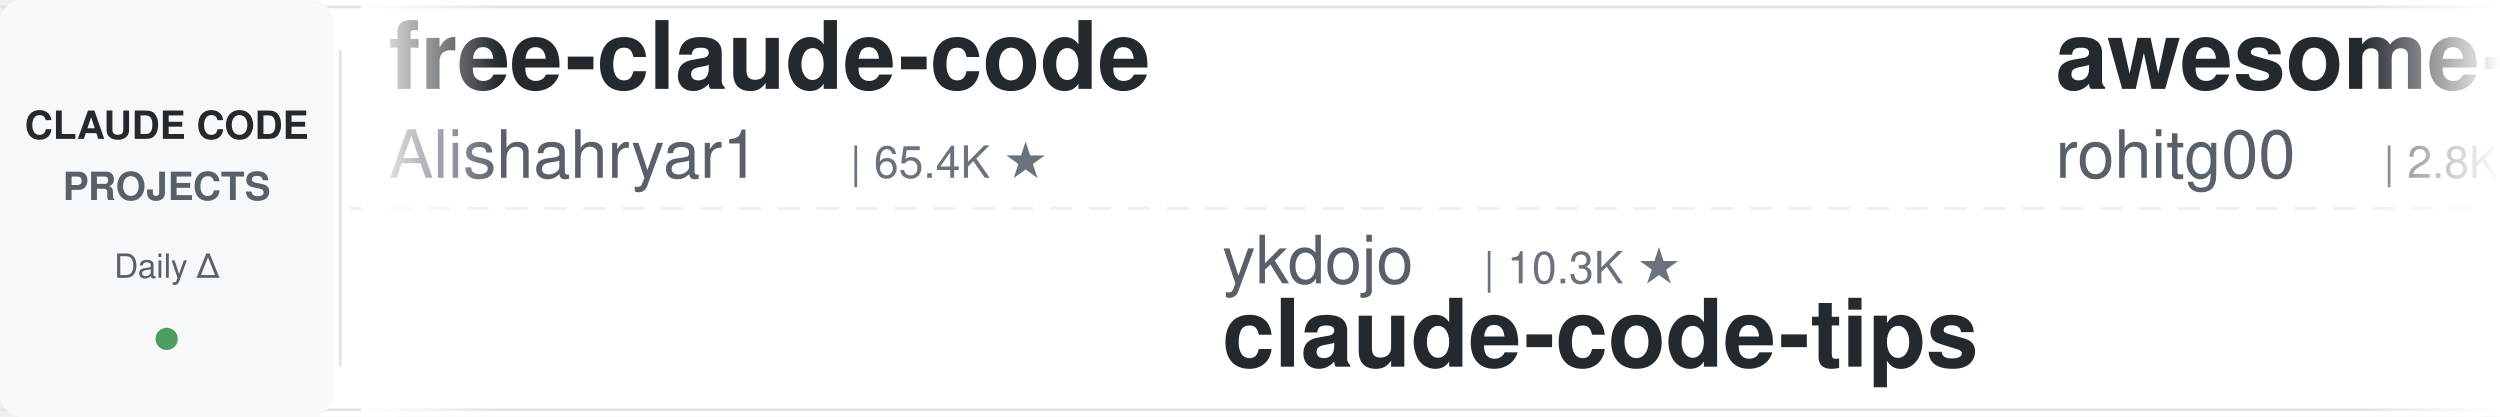
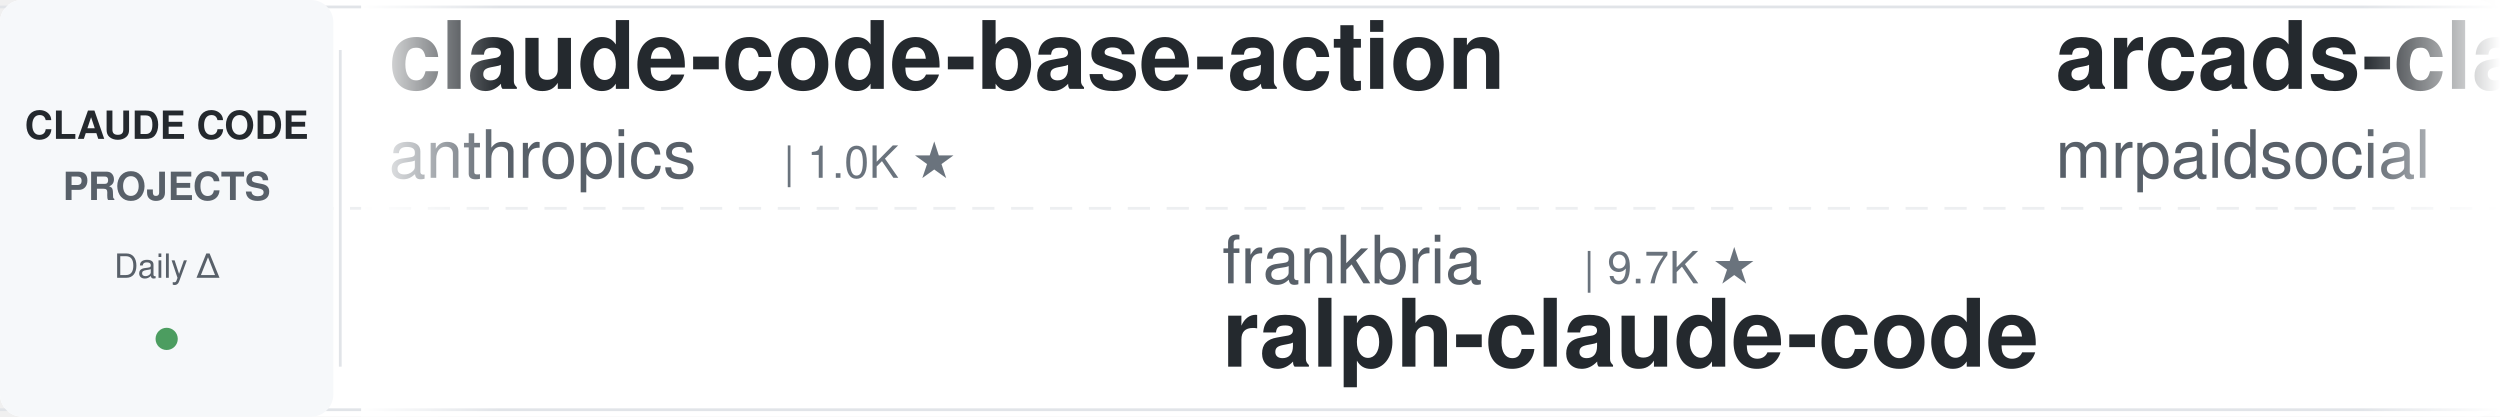
<svg xmlns="http://www.w3.org/2000/svg" width="900" height="150">
  <defs>
    <linearGradient id="leftFade" x1="0%" y1="0%" x2="100%" y2="0%">
      <stop offset="0%" style="stop-color:#ffffff;stop-opacity:1" />
      <stop offset="100%" style="stop-color:#ffffff;stop-opacity:0" />
    </linearGradient>
    <linearGradient id="rightFade" x1="0%" y1="0%" x2="100%" y2="0%">
      <stop offset="0%" style="stop-color:#ffffff;stop-opacity:0" />
      <stop offset="100%" style="stop-color:#ffffff;stop-opacity:1" />
    </linearGradient>
  </defs>
  <rect width="900" height="150" fill="#ffffff" rx="8" />
  <rect x="0" y="2" width="900" height="1" fill="#e1e4e8" />
  <rect x="0" y="147" width="900" height="1" fill="#e1e4e8" />
  <line x1="0" y1="75" x2="900" y2="75" stroke="#e1e4e8" stroke-width="1" stroke-dasharray="8 6" opacity="0.6" />
  <rect x="0" y="0" width="120" height="150" fill="#f6f8fa" rx="8" />
  <text x="60" y="50" font-family="-apple-system, BlinkMacSystemFont, 'Segoe UI', Helvetica, Arial, sans-serif" font-size="14" font-weight="600" fill="#24292e" text-anchor="middle">CLAUDE CODE</text>
  <text x="60" y="72" font-family="-apple-system, BlinkMacSystemFont, 'Segoe UI', Helvetica, Arial, sans-serif" font-size="14" font-weight="600" fill="#586069" text-anchor="middle">PROJECTS</text>
  <text x="60" y="100" font-family="-apple-system, BlinkMacSystemFont, 'Segoe UI', Helvetica, Arial, sans-serif" font-size="12" font-weight="500" fill="#586069" text-anchor="middle">Daily Δ</text>
  <circle cx="60" cy="122" r="4" fill="#22863a" opacity="0.8" />
  <rect x="122" y="18" width="1" height="114" fill="#e1e4e8" />
  <clipPath id="tickerClip">
    <rect x="130" y="0" width="770" height="150" />
  </clipPath>
  <g clip-path="url(#tickerClip)">
    <g id="tickerItems">
      <animateTransform attributeName="transform" attributeType="XML" type="translate" from="0 0" to="-3000 0" dur="54s" repeatCount="indefinite" />
      <g transform="translate(0, 0)">
-         <text x="140" y="32" font-family="-apple-system, BlinkMacSystemFont, 'Segoe UI', Helvetica, Arial, sans-serif" font-size="34" font-weight="600" fill="#24292e">free-claude-code</text>
-         <text x="140" y="64" font-family="-apple-system, BlinkMacSystemFont, 'Segoe UI', Helvetica, Arial, sans-serif" font-size="24" font-weight="400" fill="#586069">Alishahryar1</text>
-         <text x="306" y="64" font-family="-apple-system, BlinkMacSystemFont, 'Segoe UI', Helvetica, Arial, sans-serif" font-size="16" font-weight="500" fill="#6a737d">| 65.4K ★</text>
+         <text x="140" y="32" font-family="-apple-system, BlinkMacSystemFont, 'Segoe UI', Helvetica, Arial, sans-serif" font-size="34" font-weight="600" fill="#24292e">claude-code-base-action</text>
+         <text x="140" y="64" font-family="-apple-system, BlinkMacSystemFont, 'Segoe UI', Helvetica, Arial, sans-serif" font-size="24" font-weight="400" fill="#586069">anthropics</text>
+         <text x="282" y="64" font-family="-apple-system, BlinkMacSystemFont, 'Segoe UI', Helvetica, Arial, sans-serif" font-size="16" font-weight="500" fill="#6a737d">| 1.0K ★</text>
      </g>
      <g transform="translate(300, 0)">
-         <text x="140" y="102" font-family="-apple-system, BlinkMacSystemFont, 'Segoe UI', Helvetica, Arial, sans-serif" font-size="24" font-weight="400" fill="#586069">ykdojo</text>
-         <text x="234" y="102" font-family="-apple-system, BlinkMacSystemFont, 'Segoe UI', Helvetica, Arial, sans-serif" font-size="16" font-weight="500" fill="#6a737d">| 10.3K ★</text>
-         <text x="140" y="132" font-family="-apple-system, BlinkMacSystemFont, 'Segoe UI', Helvetica, Arial, sans-serif" font-size="34" font-weight="600" fill="#24292e">claude-code-tips</text>
+         <text x="140" y="102" font-family="-apple-system, BlinkMacSystemFont, 'Segoe UI', Helvetica, Arial, sans-serif" font-size="24" font-weight="400" fill="#586069">frankbria</text>
+         <text x="270" y="102" font-family="-apple-system, BlinkMacSystemFont, 'Segoe UI', Helvetica, Arial, sans-serif" font-size="16" font-weight="500" fill="#6a737d">| 9.7K ★</text>
+         <text x="140" y="132" font-family="-apple-system, BlinkMacSystemFont, 'Segoe UI', Helvetica, Arial, sans-serif" font-size="34" font-weight="600" fill="#24292e">ralph-claude-code</text>
      </g>
      <g transform="translate(600, 0)">
-         <text x="140" y="32" font-family="-apple-system, BlinkMacSystemFont, 'Segoe UI', Helvetica, Arial, sans-serif" font-size="34" font-weight="600" fill="#24292e">awesome-claude-code-tool...</text>
-         <text x="140" y="64" font-family="-apple-system, BlinkMacSystemFont, 'Segoe UI', Helvetica, Arial, sans-serif" font-size="24" font-weight="400" fill="#586069">rohitg00</text>
-         <text x="258" y="64" font-family="-apple-system, BlinkMacSystemFont, 'Segoe UI', Helvetica, Arial, sans-serif" font-size="16" font-weight="500" fill="#6a737d">| 2.8K ★</text>
-       </g>
-       <g transform="translate(900, 0)">
-         <text x="140" y="102" font-family="-apple-system, BlinkMacSystemFont, 'Segoe UI', Helvetica, Arial, sans-serif" font-size="24" font-weight="400" fill="#586069">Windy3f3f3f3f</text>
-         <text x="318" y="102" font-family="-apple-system, BlinkMacSystemFont, 'Segoe UI', Helvetica, Arial, sans-serif" font-size="16" font-weight="500" fill="#6a737d">| 3.8K ★</text>
-         <text x="140" y="132" font-family="-apple-system, BlinkMacSystemFont, 'Segoe UI', Helvetica, Arial, sans-serif" font-size="34" font-weight="600" fill="#24292e">how-claude-code-works</text>
-       </g>
-       <g transform="translate(1200, 0)">
        <text x="140" y="32" font-family="-apple-system, BlinkMacSystemFont, 'Segoe UI', Helvetica, Arial, sans-serif" font-size="34" font-weight="600" fill="#24292e">arcads-claude-code-mrpai...</text>
        <text x="140" y="64" font-family="-apple-system, BlinkMacSystemFont, 'Segoe UI', Helvetica, Arial, sans-serif" font-size="24" font-weight="400" fill="#586069">mrpaidsocial</text>
        <text x="306" y="64" font-family="-apple-system, BlinkMacSystemFont, 'Segoe UI', Helvetica, Arial, sans-serif" font-size="16" font-weight="500" fill="#6a737d">| 1.6K ★</text>
      </g>
+       <g transform="translate(900, 0)">
+         <text x="140" y="102" font-family="-apple-system, BlinkMacSystemFont, 'Segoe UI', Helvetica, Arial, sans-serif" font-size="24" font-weight="400" fill="#586069">liuup</text>
+         <text x="222" y="102" font-family="-apple-system, BlinkMacSystemFont, 'Segoe UI', Helvetica, Arial, sans-serif" font-size="16" font-weight="500" fill="#6a737d">| 4.1K ★</text>
+         <text x="140" y="132" font-family="-apple-system, BlinkMacSystemFont, 'Segoe UI', Helvetica, Arial, sans-serif" font-size="34" font-weight="600" fill="#24292e">claude-code-analysis</text>
+       </g>
+       <g transform="translate(1200, 0)">
+         <text x="140" y="32" font-family="-apple-system, BlinkMacSystemFont, 'Segoe UI', Helvetica, Arial, sans-serif" font-size="34" font-weight="600" fill="#24292e">claude-code-video-toolki...</text>
+         <text x="140" y="64" font-family="-apple-system, BlinkMacSystemFont, 'Segoe UI', Helvetica, Arial, sans-serif" font-size="24" font-weight="400" fill="#586069">digitalsamba</text>
+         <text x="306" y="64" font-family="-apple-system, BlinkMacSystemFont, 'Segoe UI', Helvetica, Arial, sans-serif" font-size="16" font-weight="500" fill="#6a737d">| 2.4K ★</text>
+       </g>
      <g transform="translate(1500, 0)">
-         <text x="140" y="102" font-family="-apple-system, BlinkMacSystemFont, 'Segoe UI', Helvetica, Arial, sans-serif" font-size="24" font-weight="400" fill="#586069">xu-xiang</text>
-         <text x="258" y="102" font-family="-apple-system, BlinkMacSystemFont, 'Segoe UI', Helvetica, Arial, sans-serif" font-size="16" font-weight="500" fill="#6a737d">| 2.0K ★</text>
-         <text x="140" y="132" font-family="-apple-system, BlinkMacSystemFont, 'Segoe UI', Helvetica, Arial, sans-serif" font-size="34" font-weight="600" fill="#24292e">everything-claude-code-z...</text>
+         <text x="140" y="102" font-family="-apple-system, BlinkMacSystemFont, 'Segoe UI', Helvetica, Arial, sans-serif" font-size="24" font-weight="400" fill="#586069">ponponon</text>
+         <text x="258" y="102" font-family="-apple-system, BlinkMacSystemFont, 'Segoe UI', Helvetica, Arial, sans-serif" font-size="16" font-weight="500" fill="#6a737d">| 2.3K ★</text>
+         <text x="140" y="132" font-family="-apple-system, BlinkMacSystemFont, 'Segoe UI', Helvetica, Arial, sans-serif" font-size="34" font-weight="600" fill="#24292e">claude_code_src</text>
      </g>
      <g transform="translate(1800, 0)">
-         <text x="140" y="32" font-family="-apple-system, BlinkMacSystemFont, 'Segoe UI', Helvetica, Arial, sans-serif" font-size="34" font-weight="600" fill="#24292e">claude-code-book</text>
-         <text x="140" y="64" font-family="-apple-system, BlinkMacSystemFont, 'Segoe UI', Helvetica, Arial, sans-serif" font-size="24" font-weight="400" fill="#586069">lintsinghua</text>
-         <text x="294" y="64" font-family="-apple-system, BlinkMacSystemFont, 'Segoe UI', Helvetica, Arial, sans-serif" font-size="16" font-weight="500" fill="#6a737d">| 4.3K ★</text>
+         <text x="140" y="32" font-family="-apple-system, BlinkMacSystemFont, 'Segoe UI', Helvetica, Arial, sans-serif" font-size="34" font-weight="600" fill="#24292e">system_prompts_leaks</text>
+         <text x="140" y="64" font-family="-apple-system, BlinkMacSystemFont, 'Segoe UI', Helvetica, Arial, sans-serif" font-size="24" font-weight="400" fill="#586069">asgeirtj</text>
+         <text x="258" y="64" font-family="-apple-system, BlinkMacSystemFont, 'Segoe UI', Helvetica, Arial, sans-serif" font-size="16" font-weight="500" fill="#6a737d">| 70.5K ★</text>
      </g>
      <g transform="translate(2100, 0)">
-         <text x="140" y="102" font-family="-apple-system, BlinkMacSystemFont, 'Segoe UI', Helvetica, Arial, sans-serif" font-size="24" font-weight="400" fill="#586069">hangsman</text>
-         <text x="258" y="102" font-family="-apple-system, BlinkMacSystemFont, 'Segoe UI', Helvetica, Arial, sans-serif" font-size="16" font-weight="500" fill="#6a737d">| 799 ★</text>
-         <text x="140" y="132" font-family="-apple-system, BlinkMacSystemFont, 'Segoe UI', Helvetica, Arial, sans-serif" font-size="34" font-weight="600" fill="#24292e">claude-code-source</text>
+         <text x="140" y="102" font-family="-apple-system, BlinkMacSystemFont, 'Segoe UI', Helvetica, Arial, sans-serif" font-size="24" font-weight="400" fill="#586069">Yeachan-Heo</text>
+         <text x="294" y="102" font-family="-apple-system, BlinkMacSystemFont, 'Segoe UI', Helvetica, Arial, sans-serif" font-size="16" font-weight="500" fill="#6a737d">| 40.5K ★</text>
+         <text x="140" y="132" font-family="-apple-system, BlinkMacSystemFont, 'Segoe UI', Helvetica, Arial, sans-serif" font-size="34" font-weight="600" fill="#24292e">oh-my-claudecode</text>
      </g>
      <g transform="translate(2400, 0)">
-         <text x="140" y="32" font-family="-apple-system, BlinkMacSystemFont, 'Segoe UI', Helvetica, Arial, sans-serif" font-size="34" font-weight="600" fill="#24292e">ClaudeCodeAgents</text>
-         <text x="140" y="64" font-family="-apple-system, BlinkMacSystemFont, 'Segoe UI', Helvetica, Arial, sans-serif" font-size="24" font-weight="400" fill="#586069">darcyegb</text>
-         <text x="258" y="64" font-family="-apple-system, BlinkMacSystemFont, 'Segoe UI', Helvetica, Arial, sans-serif" font-size="16" font-weight="500" fill="#6a737d">| 779 ★</text>
+         <text x="140" y="32" font-family="-apple-system, BlinkMacSystemFont, 'Segoe UI', Helvetica, Arial, sans-serif" font-size="34" font-weight="600" fill="#24292e">claude-code-ultimate-gui...</text>
+         <text x="140" y="64" font-family="-apple-system, BlinkMacSystemFont, 'Segoe UI', Helvetica, Arial, sans-serif" font-size="24" font-weight="400" fill="#586069">FlorianBruniaux</text>
+         <text x="342" y="64" font-family="-apple-system, BlinkMacSystemFont, 'Segoe UI', Helvetica, Arial, sans-serif" font-size="16" font-weight="500" fill="#6a737d">| 6.3K ★</text>
      </g>
      <g transform="translate(2700, 0)">
-         <text x="140" y="102" font-family="-apple-system, BlinkMacSystemFont, 'Segoe UI', Helvetica, Arial, sans-serif" font-size="24" font-weight="400" fill="#586069">lorryjovens-hub</text>
-         <text x="342" y="102" font-family="-apple-system, BlinkMacSystemFont, 'Segoe UI', Helvetica, Arial, sans-serif" font-size="16" font-weight="500" fill="#6a737d">| 1.7K ★</text>
-         <text x="140" y="132" font-family="-apple-system, BlinkMacSystemFont, 'Segoe UI', Helvetica, Arial, sans-serif" font-size="34" font-weight="600" fill="#24292e">claude-code-rust</text>
+         <text x="140" y="102" font-family="-apple-system, BlinkMacSystemFont, 'Segoe UI', Helvetica, Arial, sans-serif" font-size="24" font-weight="400" fill="#586069">pedrohcgs</text>
+         <text x="270" y="102" font-family="-apple-system, BlinkMacSystemFont, 'Segoe UI', Helvetica, Arial, sans-serif" font-size="16" font-weight="500" fill="#6a737d">| 1.7K ★</text>
+         <text x="140" y="132" font-family="-apple-system, BlinkMacSystemFont, 'Segoe UI', Helvetica, Arial, sans-serif" font-size="34" font-weight="600" fill="#24292e">claude-code-my-workflow</text>
      </g>
      <g transform="translate(3000, 0)">
-         <text x="140" y="32" font-family="-apple-system, BlinkMacSystemFont, 'Segoe UI', Helvetica, Arial, sans-serif" font-size="34" font-weight="600" fill="#24292e">free-claude-code</text>
-         <text x="140" y="64" font-family="-apple-system, BlinkMacSystemFont, 'Segoe UI', Helvetica, Arial, sans-serif" font-size="24" font-weight="400" fill="#586069">Alishahryar1</text>
-         <text x="306" y="64" font-family="-apple-system, BlinkMacSystemFont, 'Segoe UI', Helvetica, Arial, sans-serif" font-size="16" font-weight="500" fill="#6a737d">| 65.4K ★</text>
+         <text x="140" y="32" font-family="-apple-system, BlinkMacSystemFont, 'Segoe UI', Helvetica, Arial, sans-serif" font-size="34" font-weight="600" fill="#24292e">claude-code-base-action</text>
+         <text x="140" y="64" font-family="-apple-system, BlinkMacSystemFont, 'Segoe UI', Helvetica, Arial, sans-serif" font-size="24" font-weight="400" fill="#586069">anthropics</text>
+         <text x="282" y="64" font-family="-apple-system, BlinkMacSystemFont, 'Segoe UI', Helvetica, Arial, sans-serif" font-size="16" font-weight="500" fill="#6a737d">| 1.0K ★</text>
      </g>
      <g transform="translate(3300, 0)">
-         <text x="140" y="102" font-family="-apple-system, BlinkMacSystemFont, 'Segoe UI', Helvetica, Arial, sans-serif" font-size="24" font-weight="400" fill="#586069">ykdojo</text>
-         <text x="234" y="102" font-family="-apple-system, BlinkMacSystemFont, 'Segoe UI', Helvetica, Arial, sans-serif" font-size="16" font-weight="500" fill="#6a737d">| 10.3K ★</text>
-         <text x="140" y="132" font-family="-apple-system, BlinkMacSystemFont, 'Segoe UI', Helvetica, Arial, sans-serif" font-size="34" font-weight="600" fill="#24292e">claude-code-tips</text>
+         <text x="140" y="102" font-family="-apple-system, BlinkMacSystemFont, 'Segoe UI', Helvetica, Arial, sans-serif" font-size="24" font-weight="400" fill="#586069">frankbria</text>
+         <text x="270" y="102" font-family="-apple-system, BlinkMacSystemFont, 'Segoe UI', Helvetica, Arial, sans-serif" font-size="16" font-weight="500" fill="#6a737d">| 9.7K ★</text>
+         <text x="140" y="132" font-family="-apple-system, BlinkMacSystemFont, 'Segoe UI', Helvetica, Arial, sans-serif" font-size="34" font-weight="600" fill="#24292e">ralph-claude-code</text>
      </g>
      <g transform="translate(3600, 0)">
-         <text x="140" y="32" font-family="-apple-system, BlinkMacSystemFont, 'Segoe UI', Helvetica, Arial, sans-serif" font-size="34" font-weight="600" fill="#24292e">awesome-claude-code-tool...</text>
-         <text x="140" y="64" font-family="-apple-system, BlinkMacSystemFont, 'Segoe UI', Helvetica, Arial, sans-serif" font-size="24" font-weight="400" fill="#586069">rohitg00</text>
-         <text x="258" y="64" font-family="-apple-system, BlinkMacSystemFont, 'Segoe UI', Helvetica, Arial, sans-serif" font-size="16" font-weight="500" fill="#6a737d">| 2.8K ★</text>
+         <text x="140" y="32" font-family="-apple-system, BlinkMacSystemFont, 'Segoe UI', Helvetica, Arial, sans-serif" font-size="34" font-weight="600" fill="#24292e">arcads-claude-code-mrpai...</text>
+         <text x="140" y="64" font-family="-apple-system, BlinkMacSystemFont, 'Segoe UI', Helvetica, Arial, sans-serif" font-size="24" font-weight="400" fill="#586069">mrpaidsocial</text>
+         <text x="306" y="64" font-family="-apple-system, BlinkMacSystemFont, 'Segoe UI', Helvetica, Arial, sans-serif" font-size="16" font-weight="500" fill="#6a737d">| 1.6K ★</text>
      </g>
      <g transform="translate(3900, 0)">
-         <text x="140" y="102" font-family="-apple-system, BlinkMacSystemFont, 'Segoe UI', Helvetica, Arial, sans-serif" font-size="24" font-weight="400" fill="#586069">Windy3f3f3f3f</text>
-         <text x="318" y="102" font-family="-apple-system, BlinkMacSystemFont, 'Segoe UI', Helvetica, Arial, sans-serif" font-size="16" font-weight="500" fill="#6a737d">| 3.8K ★</text>
-         <text x="140" y="132" font-family="-apple-system, BlinkMacSystemFont, 'Segoe UI', Helvetica, Arial, sans-serif" font-size="34" font-weight="600" fill="#24292e">how-claude-code-works</text>
+         <text x="140" y="102" font-family="-apple-system, BlinkMacSystemFont, 'Segoe UI', Helvetica, Arial, sans-serif" font-size="24" font-weight="400" fill="#586069">liuup</text>
+         <text x="222" y="102" font-family="-apple-system, BlinkMacSystemFont, 'Segoe UI', Helvetica, Arial, sans-serif" font-size="16" font-weight="500" fill="#6a737d">| 4.1K ★</text>
+         <text x="140" y="132" font-family="-apple-system, BlinkMacSystemFont, 'Segoe UI', Helvetica, Arial, sans-serif" font-size="34" font-weight="600" fill="#24292e">claude-code-analysis</text>
      </g>
    </g>
  </g>
  <rect x="130" y="0" width="50" height="150" fill="url(#leftFade)" />
  <rect x="850" y="0" width="50" height="150" fill="url(#rightFade)" />
</svg>
